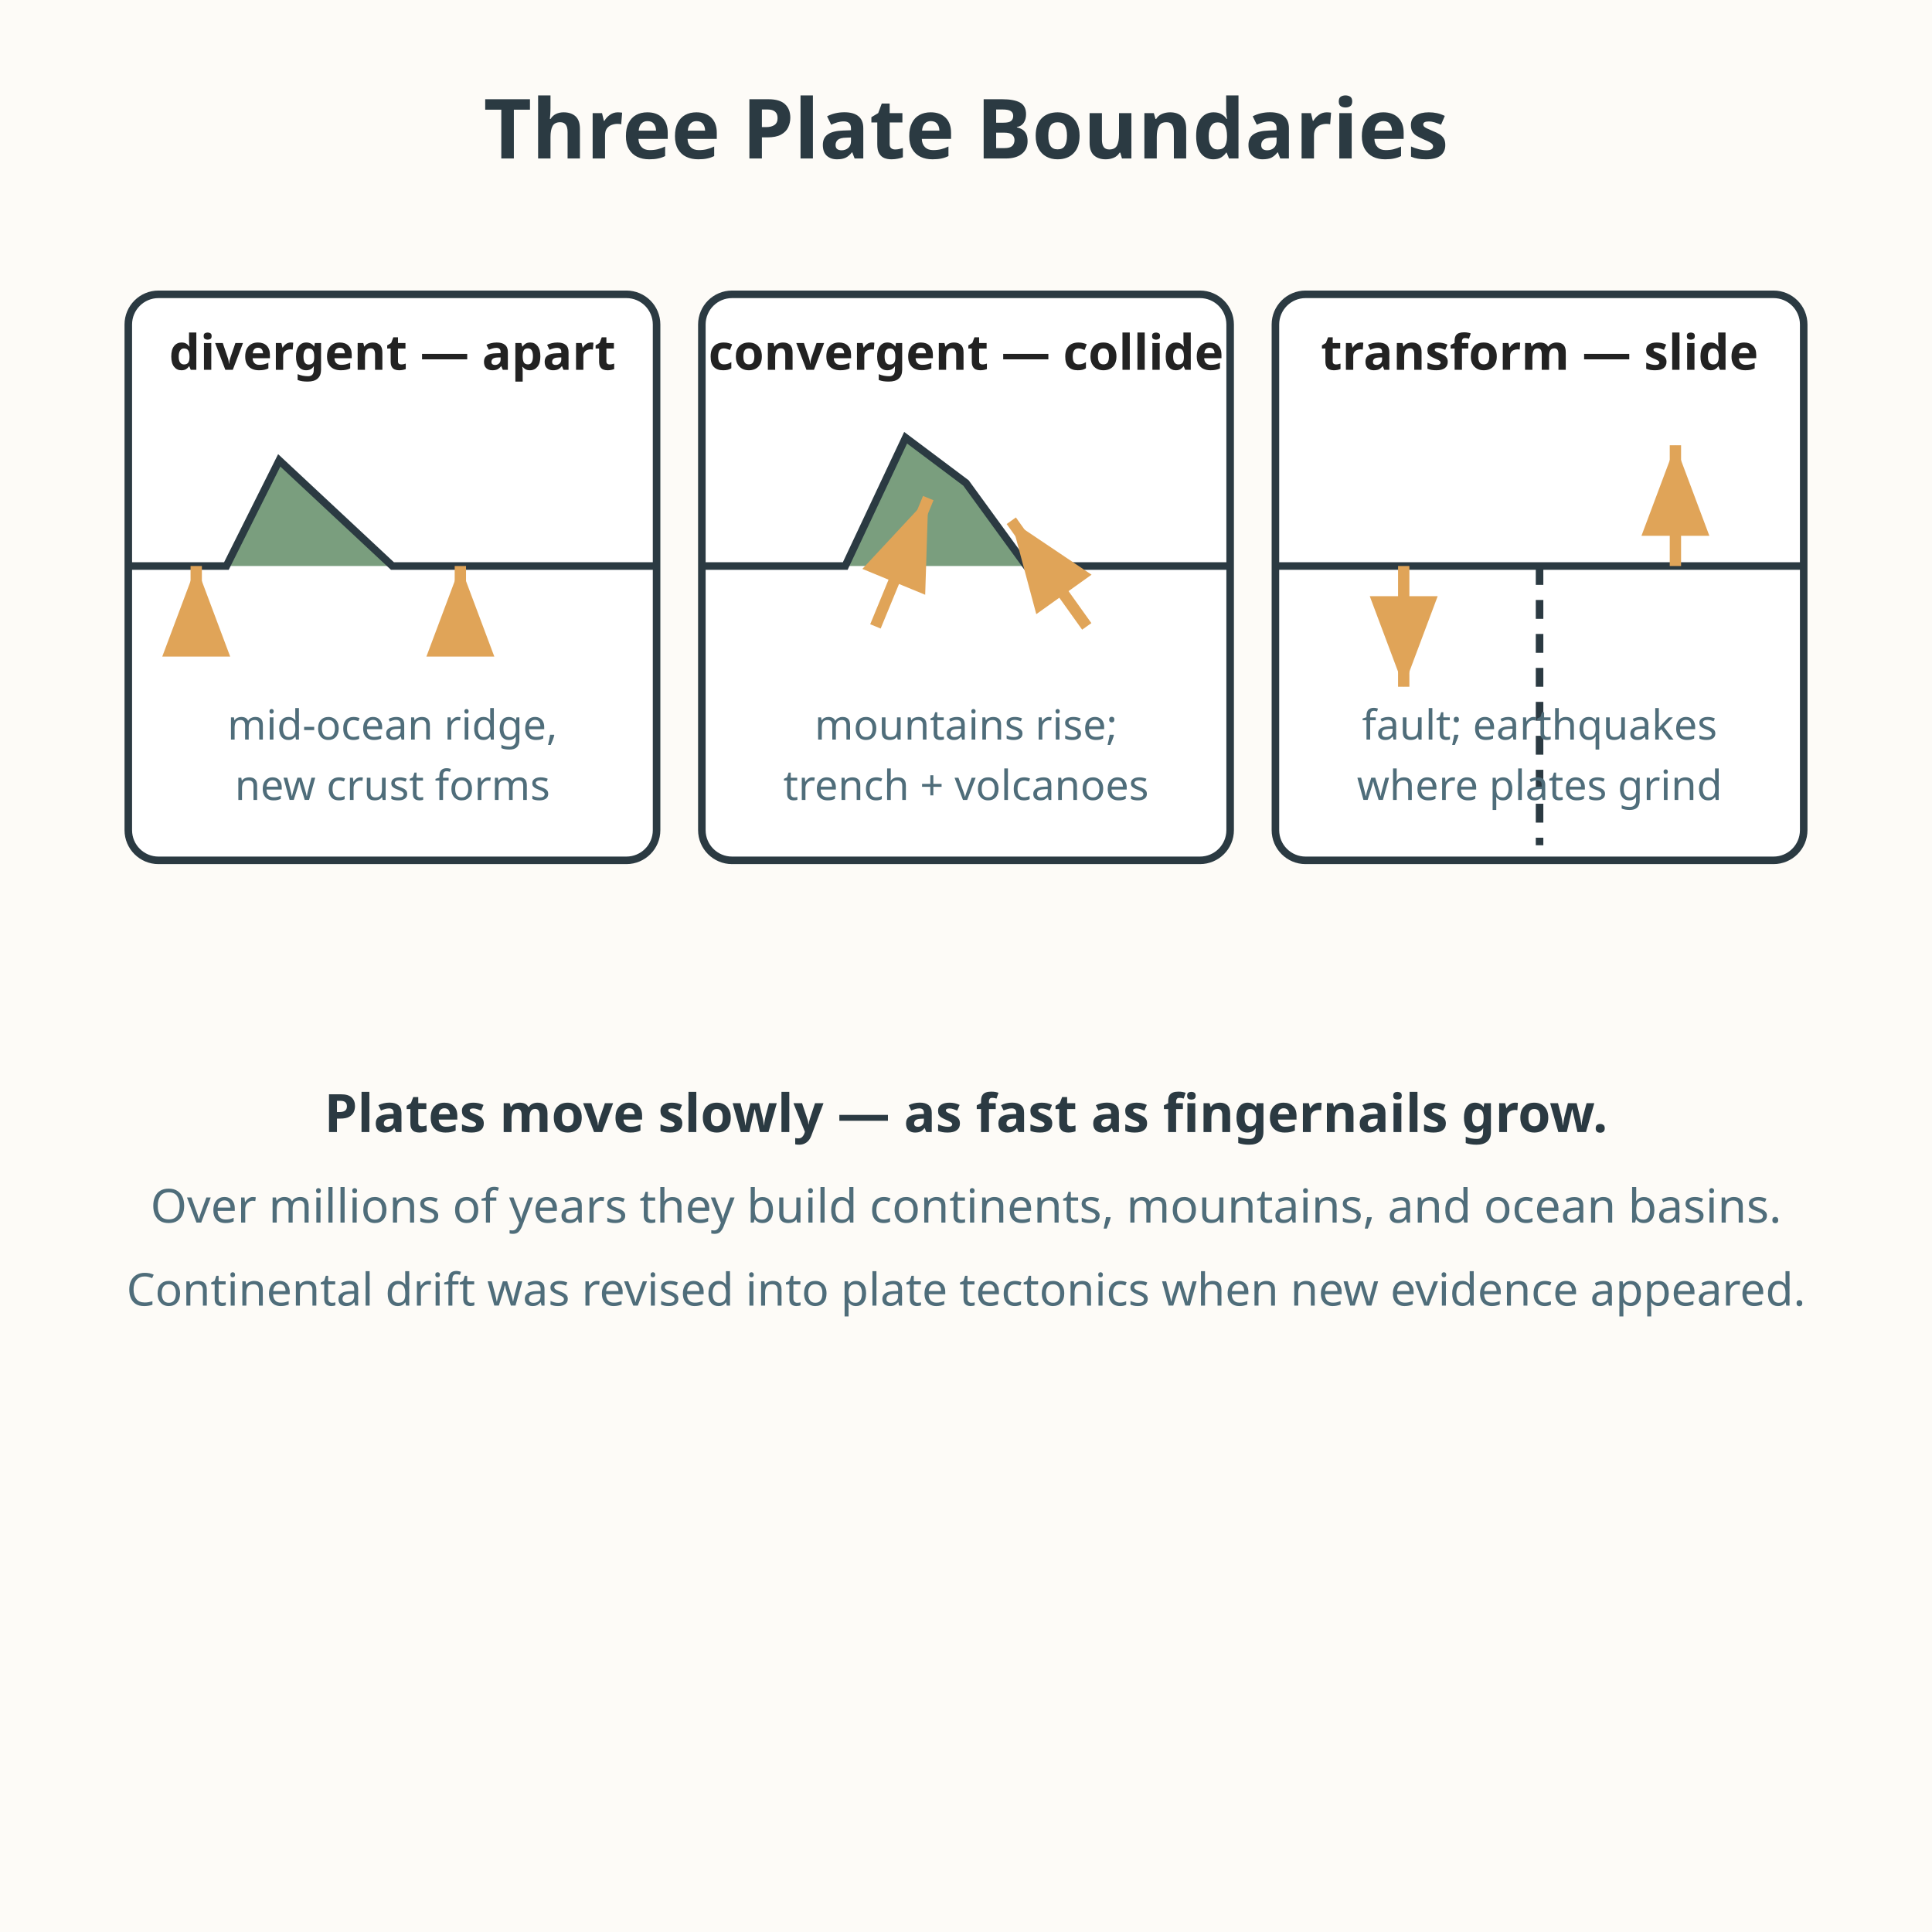
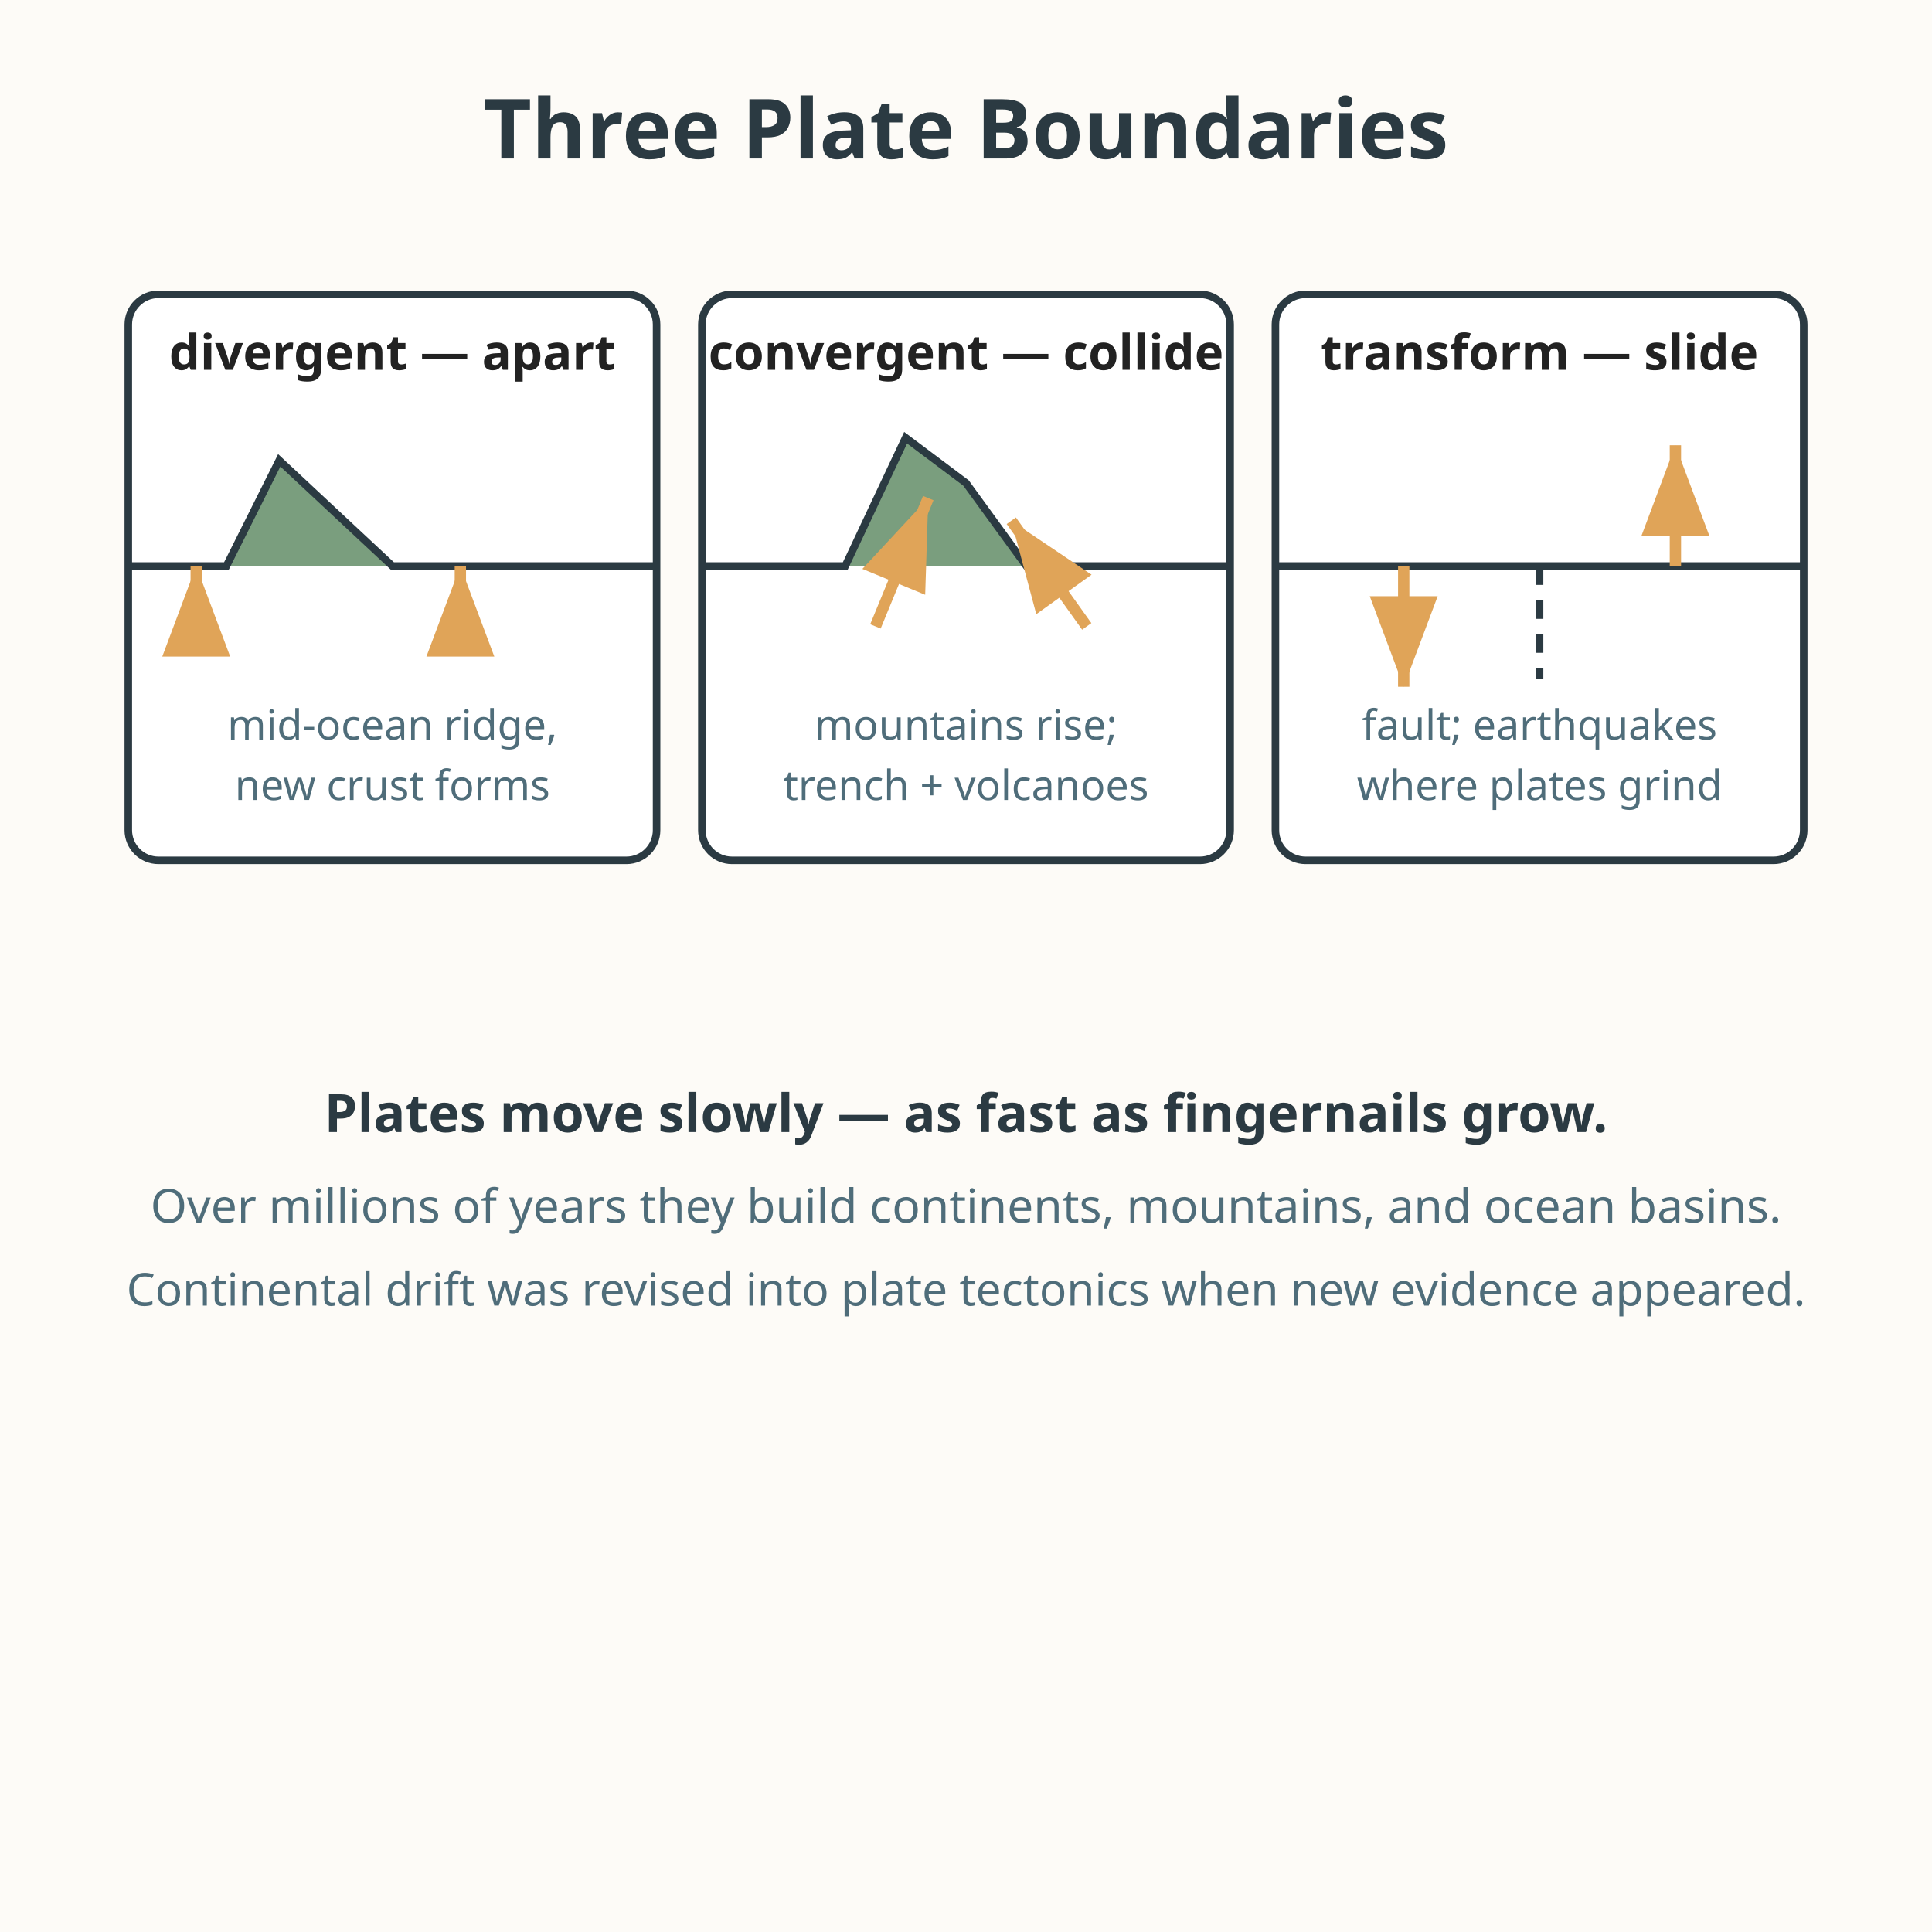
<svg xmlns="http://www.w3.org/2000/svg" viewBox="0 0 512 512" role="img" aria-labelledby="title-L-08-006-09-plate-tectonics desc-L-08-006-09-plate-tectonics">
  <rect width="512" height="512" fill="#fdfbf7" />
  <text x="256" y="42" text-anchor="middle" font-family="sans-serif" font-size="22" font-weight="bold" fill="#2b3a42">Three Plate Boundaries</text>
  <g>
    <rect x="34" y="78" width="140" height="150" rx="8" fill="#ffffff" stroke="#2b3a42" stroke-width="2" />
    <text x="104" y="98" text-anchor="middle" font-family="sans-serif" font-size="13" font-weight="bold" fill="#222222">divergent — apart</text>
    <path d="M34 150 L60 150 L74 122 L104 150 L134 150 L174 150" fill="#7a9e7e" stroke="#2b3a42" stroke-width="2" />
    <path d="M52 166 L52 150" stroke="#e0a458" stroke-width="3" marker-end="url(#pl-L-08-006-09-plate-tectonics)" />
    <path d="M122 166 L122 150" stroke="#e0a458" stroke-width="3" marker-end="url(#pr-L-08-006-09-plate-tectonics)" />
    <text x="104" y="196" text-anchor="middle" font-family="sans-serif" font-size="11" fill="#4f6d7a">mid-ocean ridge,</text>
    <text x="104" y="212" text-anchor="middle" font-family="sans-serif" font-size="11" fill="#4f6d7a">new crust forms</text>
  </g>
  <g>
    <rect x="186" y="78" width="140" height="150" rx="8" fill="#ffffff" stroke="#2b3a42" stroke-width="2" />
    <text x="256" y="98" text-anchor="middle" font-family="sans-serif" font-size="13" font-weight="bold" fill="#222222">convergent — collide</text>
    <path d="M186 150 L224 150 L240 116 L256 128 L272 150 L326 150" fill="#7a9e7e" stroke="#2b3a42" stroke-width="2" />
    <path d="M232 166 L246 132" stroke="#e0a458" stroke-width="3" marker-end="url(#pl-L-08-006-09-plate-tectonics)" />
    <path d="M288 166 L268 138" stroke="#e0a458" stroke-width="3" marker-end="url(#pr-L-08-006-09-plate-tectonics)" />
    <text x="256" y="196" text-anchor="middle" font-family="sans-serif" font-size="11" fill="#4f6d7a">mountains rise;</text>
    <text x="256" y="212" text-anchor="middle" font-family="sans-serif" font-size="11" fill="#4f6d7a">trench + volcanoes</text>
  </g>
  <g>
    <rect x="338" y="78" width="140" height="150" rx="8" fill="#ffffff" stroke="#2b3a42" stroke-width="2" />
    <text x="408" y="98" text-anchor="middle" font-family="sans-serif" font-size="13" font-weight="bold" fill="#222222">transform — slide</text>
    <path d="M338 150 L408 150 L478 150" fill="#7a9e7e" stroke="#2b3a42" stroke-width="2" />
-     <path d="M408 150 L408 224" stroke="#2b3a42" stroke-width="2" stroke-dasharray="5 4" />
+     <path d="M408 150 L408 180" stroke="#2b3a42" stroke-width="2" stroke-dasharray="5 4" />
    <path d="M372 150 L372 182" stroke="#e0a458" stroke-width="3" marker-end="url(#pu-L-08-006-09-plate-tectonics)" />
    <path d="M444 150 L444 118" stroke="#e0a458" stroke-width="3" marker-end="url(#pd-L-08-006-09-plate-tectonics)" />
    <text x="408" y="196" text-anchor="middle" font-family="sans-serif" font-size="11" fill="#4f6d7a">fault; earthquakes</text>
    <text x="408" y="212" text-anchor="middle" font-family="sans-serif" font-size="11" fill="#4f6d7a">where plates grind</text>
  </g>
  <defs>
    <marker id="pl-L-08-006-09-plate-tectonics" markerWidth="10" markerHeight="10" refX="8" refY="3" orient="auto" markerUnits="strokeWidth">
      <path d="M0 0 L8 3 L0 6 Z" fill="#e0a458" />
    </marker>
    <marker id="pr-L-08-006-09-plate-tectonics" markerWidth="10" markerHeight="10" refX="8" refY="3" orient="auto" markerUnits="strokeWidth">
      <path d="M0 0 L8 3 L0 6 Z" fill="#e0a458" />
    </marker>
    <marker id="pu-L-08-006-09-plate-tectonics" markerWidth="10" markerHeight="10" refX="8" refY="3" orient="auto" markerUnits="strokeWidth">
      <path d="M0 0 L8 3 L0 6 Z" fill="#e0a458" />
    </marker>
    <marker id="pd-L-08-006-09-plate-tectonics" markerWidth="10" markerHeight="10" refX="8" refY="3" orient="auto" markerUnits="strokeWidth">
      <path d="M0 0 L8 3 L0 6 Z" fill="#e0a458" />
    </marker>
  </defs>
  <text x="256" y="300" text-anchor="middle" font-family="sans-serif" font-size="14" font-weight="bold" fill="#2b3a42">Plates move slowly — as fast as fingernails grow.</text>
  <text x="256" y="324" text-anchor="middle" font-family="sans-serif" font-size="12.4" fill="#4f6d7a">Over millions of years they build continents, mountains, and ocean basins.</text>
  <text x="256" y="346" text-anchor="middle" font-family="sans-serif" font-size="12" fill="#4f6d7a">Continental drift was revised into plate tectonics when new evidence appeared.</text>
</svg>
